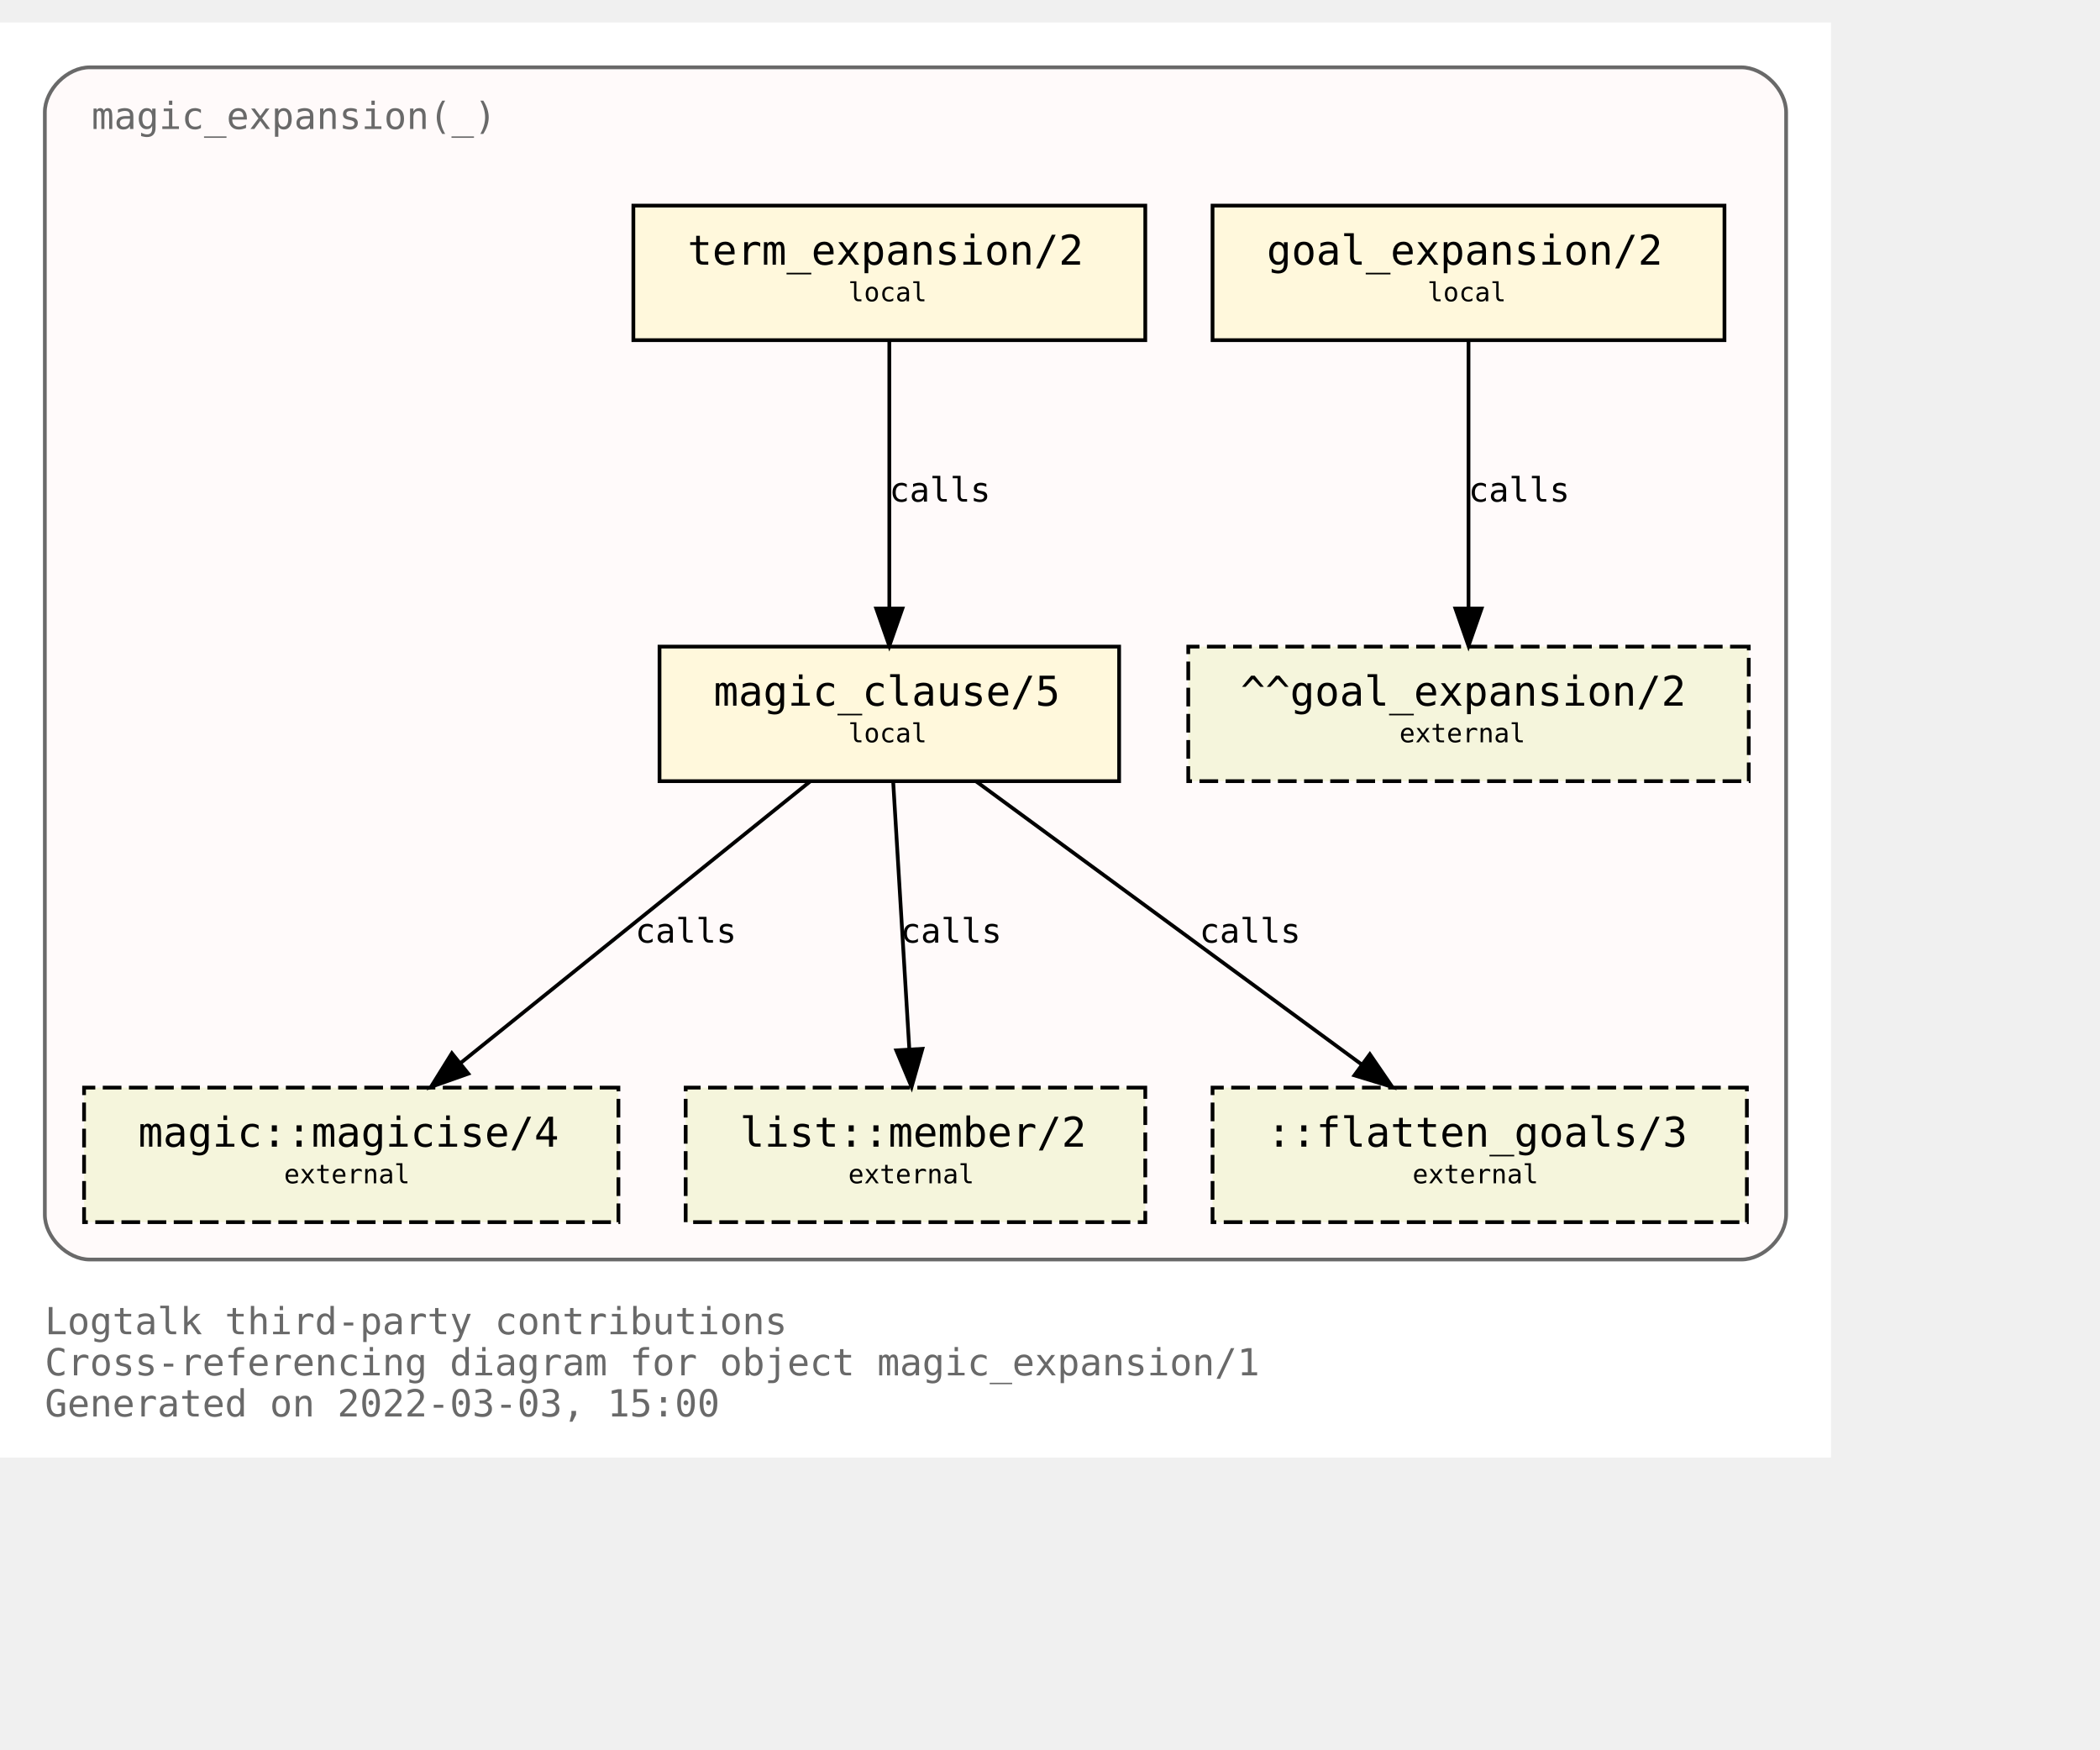
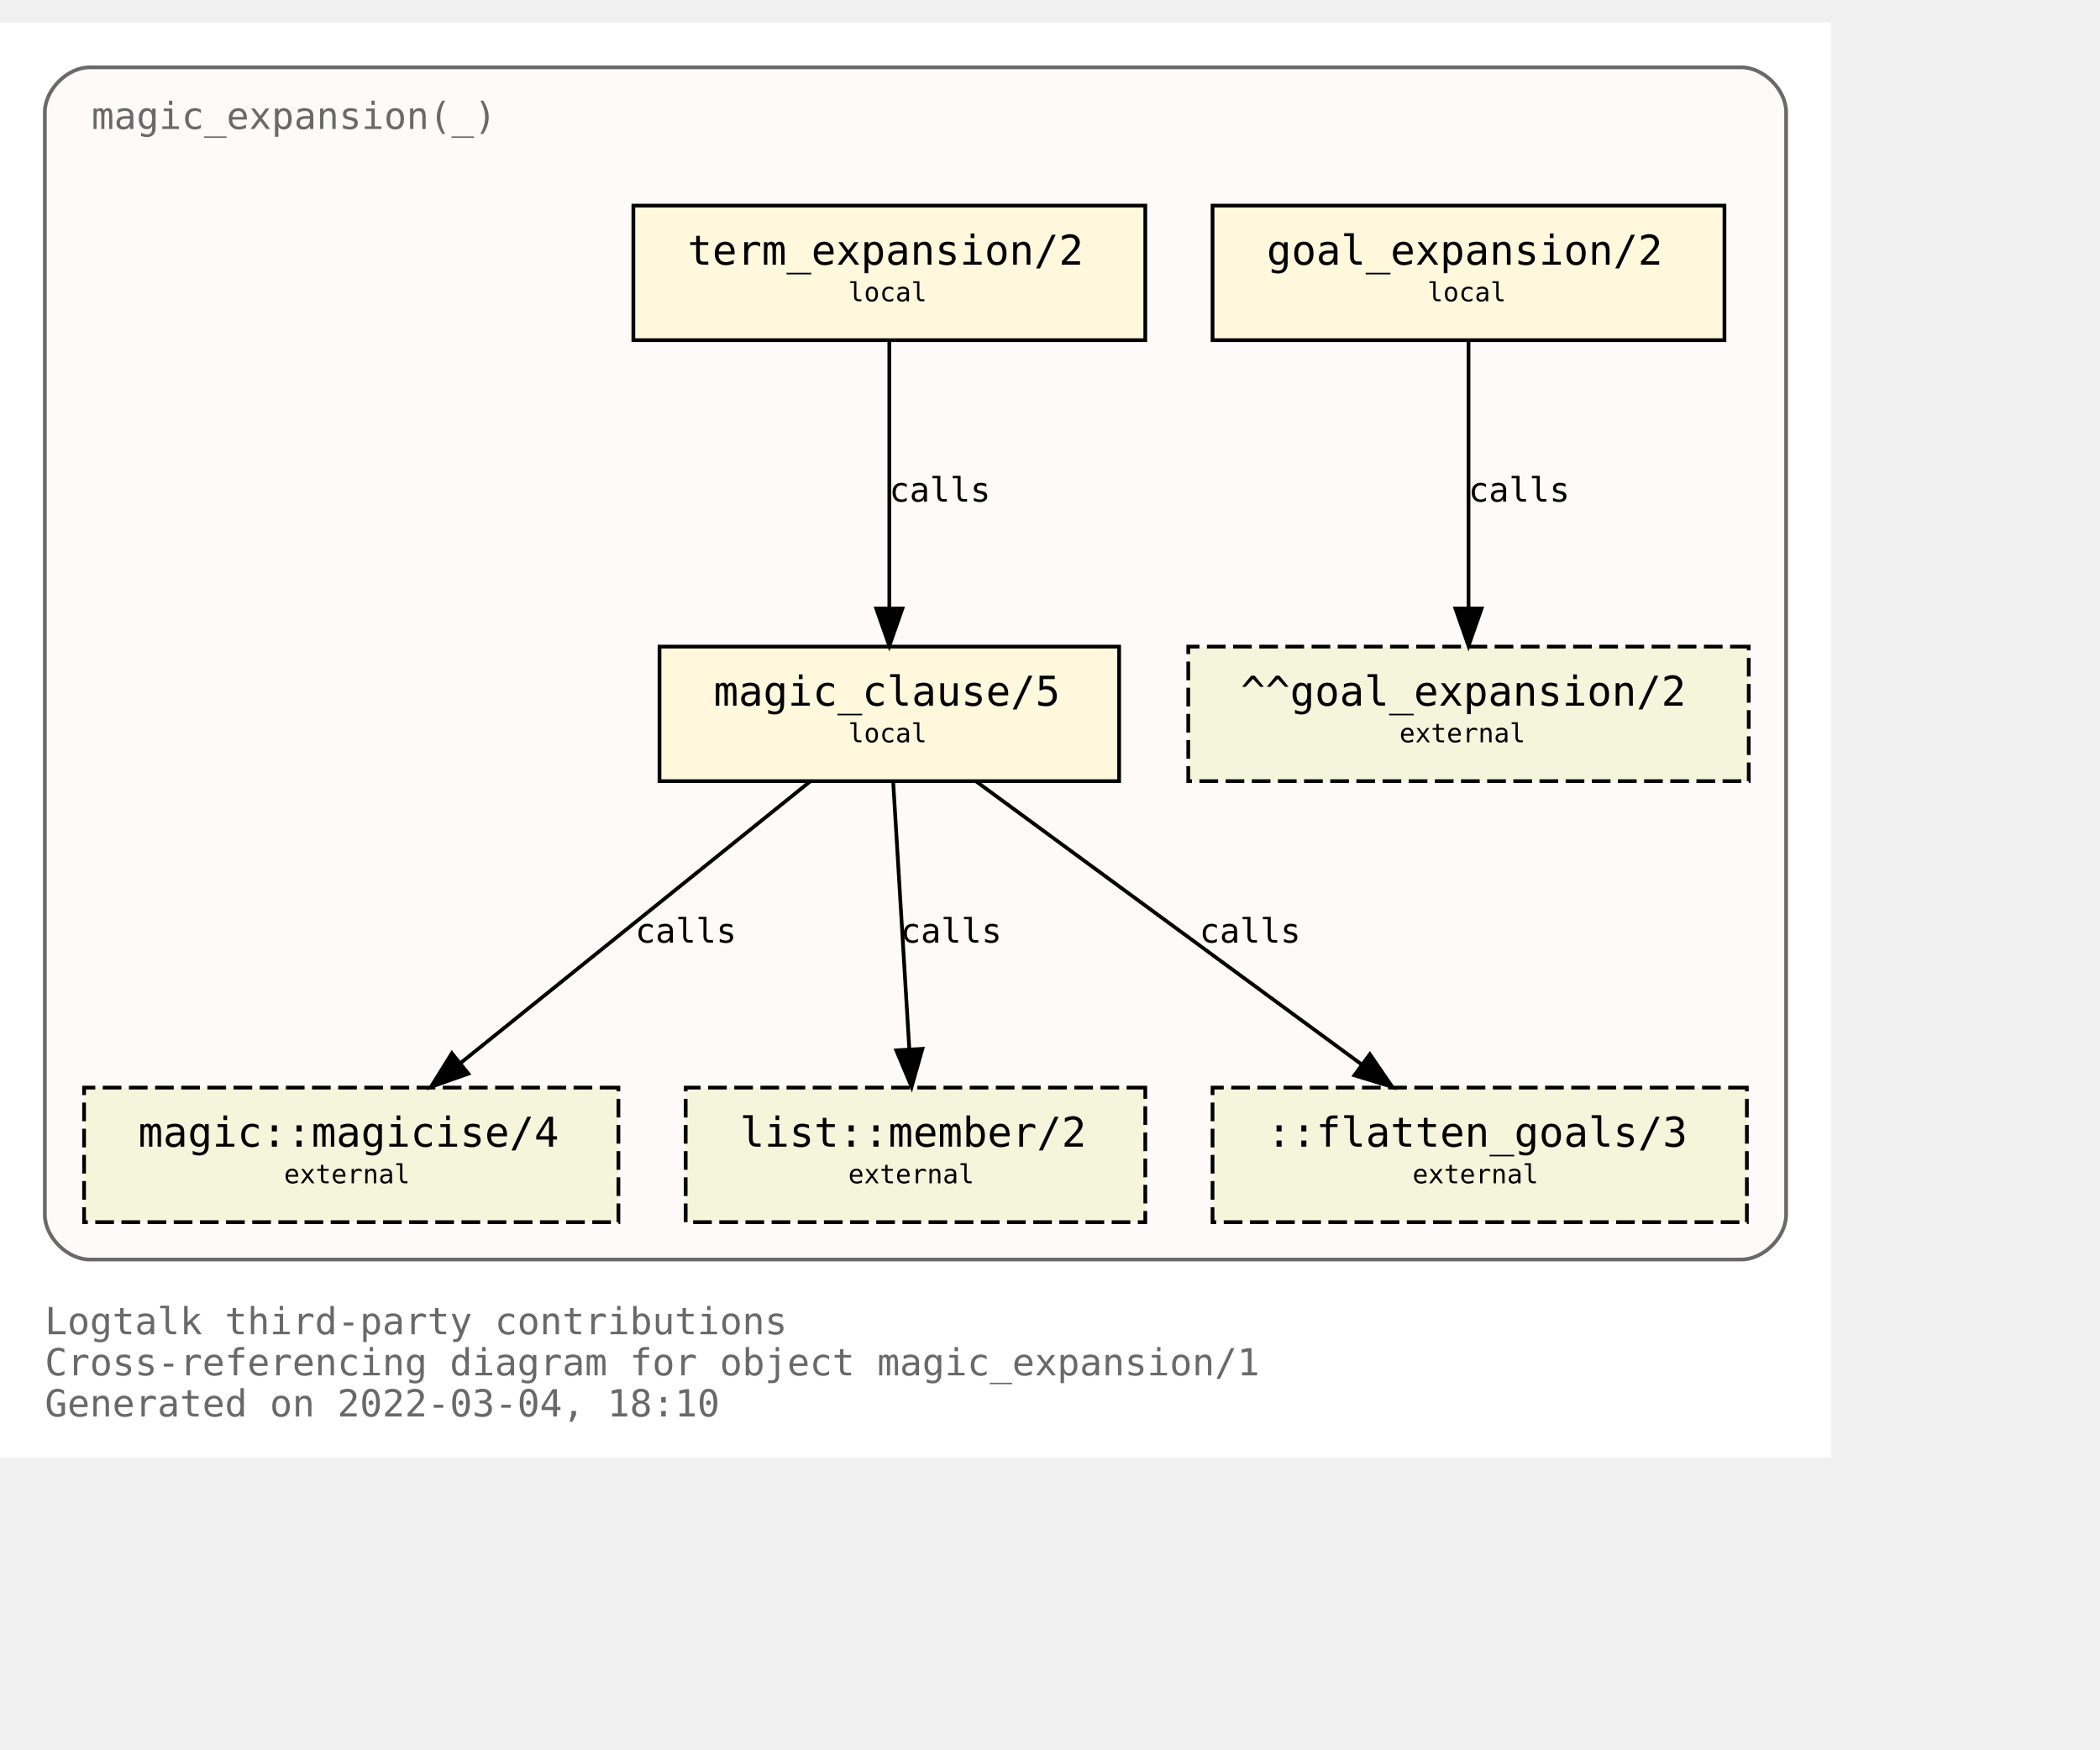
<svg xmlns="http://www.w3.org/2000/svg" xmlns:xlink="http://www.w3.org/1999/xlink" width="634pt" height="528pt" viewBox="72.00 72.00 562.00 456.00">
  <g id="graph0" class="graph" transform="scale(1 1) rotate(0) translate(76 452)">
    <polygon fill="white" stroke="transparent" points="-4,4 -4,-380 486,-380 486,4 -4,4" />
    <text text-anchor="start" x="8" y="-29" font-family="Monospace" font-size="10.00" fill="dimgray">Logtalk third-party contributions</text>
    <text text-anchor="start" x="8" y="-18" font-family="Monospace" font-size="10.00" fill="dimgray">Cross-referencing diagram for object magic_expansion/1</text>
-     <text text-anchor="start" x="8" y="-7" font-family="Monospace" font-size="10.00" fill="dimgray">Generated on 2022-03-03, 15:00</text>
+     <text text-anchor="start" x="8" y="-7" font-family="Monospace" font-size="10.00" fill="dimgray">Generated on 2022-03-04, 18:10</text>
    <g id="clust1" class="cluster">
      <g id="a_clust1">
        <a xlink:title="magic_expansion(_)">
          <path fill="snow" stroke="dimgray" d="M20,-49C20,-49 462,-49 462,-49 468,-49 474,-55 474,-61 474,-61 474,-356 474,-356 474,-362 468,-368 462,-368 462,-368 20,-368 20,-368 14,-368 8,-362 8,-356 8,-356 8,-61 8,-61 8,-55 14,-49 20,-49" />
          <g id="a_clust1_0">
-             <a xlink:href="https://github.com/LogtalkDotOrg/logtalk3/tree/d595028914ce5bb0dbda4e2bde97f4a99dff552f/contributions/verdi_neruda/magic_expansion.lgt" xlink:title="https://github.com/LogtalkDotOrg/logtalk3/tree/d595028914ce5bb0dbda4e2bde97f4a99dff552f/contributions/verdi_neruda/magic_expansion.lgt">
+             <a xlink:href="https://github.com/LogtalkDotOrg/logtalk3/tree/161aec031c3999b4cc2ea56a5e22c9dc1b55401e/contributions/verdi_neruda/magic_expansion.lgt" xlink:title="https://github.com/LogtalkDotOrg/logtalk3/tree/161aec031c3999b4cc2ea56a5e22c9dc1b55401e/contributions/verdi_neruda/magic_expansion.lgt">
              <text text-anchor="start" x="20.5" y="-351.5" font-family="Monospace" font-size="10.00" fill="dimgray">magic_expansion(_)</text>
            </a>
          </g>
        </a>
      </g>
    </g>
    <g id="node1" class="node">
      <g id="a_node1">
-         <a xlink:href="https://github.com/LogtalkDotOrg/logtalk3/tree/d595028914ce5bb0dbda4e2bde97f4a99dff552f/contributions/verdi_neruda/magic_expansion.lgt#L51" xlink:title="https://github.com/LogtalkDotOrg/logtalk3/tree/d595028914ce5bb0dbda4e2bde97f4a99dff552f/contributions/verdi_neruda/magic_expansion.lgt#L51">
+         <a xlink:href="https://github.com/LogtalkDotOrg/logtalk3/tree/161aec031c3999b4cc2ea56a5e22c9dc1b55401e/contributions/verdi_neruda/magic_expansion.lgt#L51" xlink:title="https://github.com/LogtalkDotOrg/logtalk3/tree/161aec031c3999b4cc2ea56a5e22c9dc1b55401e/contributions/verdi_neruda/magic_expansion.lgt#L51">
          <polygon fill="cornsilk" stroke="black" points="457.5,-331 320.5,-331 320.5,-295 457.5,-295 457.5,-331" />
          <text text-anchor="start" x="329" y="-315.8" font-family="Monospace" font-size="9.00"> </text>
          <text text-anchor="start" x="335" y="-315.2" font-family="Monospace" font-size="11.00">goal_expansion/2</text>
          <text text-anchor="start" x="444" y="-315.8" font-family="Monospace" font-size="9.00"> </text>
          <text text-anchor="start" x="329" y="-304.8" font-family="Monospace" font-size="9.00"> </text>
          <text text-anchor="start" x="378" y="-305.4" font-family="Monospace" font-size="7.00">local</text>
          <text text-anchor="start" x="444" y="-304.8" font-family="Monospace" font-size="9.00"> </text>
        </a>
      </g>
    </g>
    <g id="node7" class="node">
      <polygon fill="beige" stroke="black" stroke-dasharray="5,2" points="464,-213 314,-213 314,-177 464,-177 464,-213" />
      <text text-anchor="start" x="322" y="-197.8" font-family="Monospace" font-size="9.00"> </text>
      <text text-anchor="start" x="328" y="-197.2" font-family="Monospace" font-size="11.00">^^goal_expansion/2</text>
      <text text-anchor="start" x="450" y="-197.8" font-family="Monospace" font-size="9.00"> </text>
      <text text-anchor="start" x="322" y="-186.8" font-family="Monospace" font-size="9.00"> </text>
      <text text-anchor="start" x="370.5" y="-187.4" font-family="Monospace" font-size="7.00">external</text>
      <text text-anchor="start" x="450" y="-186.8" font-family="Monospace" font-size="9.00"> </text>
    </g>
    <g id="edge3" class="edge">
      <g id="a_edge3">
-         <a xlink:href="https://github.com/LogtalkDotOrg/logtalk3/tree/d595028914ce5bb0dbda4e2bde97f4a99dff552f/contributions/verdi_neruda/magic_expansion.lgt#L51" xlink:title="calls">
+         <a xlink:href="https://github.com/LogtalkDotOrg/logtalk3/tree/161aec031c3999b4cc2ea56a5e22c9dc1b55401e/contributions/verdi_neruda/magic_expansion.lgt#L51" xlink:title="calls">
          <path fill="none" stroke="black" d="M389,-294.88C389,-276.04 389,-245.47 389,-223.3" />
          <polygon fill="black" stroke="black" points="392.5,-223.19 389,-213.19 385.5,-223.19 392.5,-223.19" />
        </a>
      </g>
      <g id="a_edge3-label">
-         <a xlink:href="https://github.com/LogtalkDotOrg/logtalk3/tree/d595028914ce5bb0dbda4e2bde97f4a99dff552f/contributions/verdi_neruda/magic_expansion.lgt#L51" xlink:title="https://github.com/LogtalkDotOrg/logtalk3/tree/d595028914ce5bb0dbda4e2bde97f4a99dff552f/contributions/verdi_neruda/magic_expansion.lgt#L51">
+         <a xlink:href="https://github.com/LogtalkDotOrg/logtalk3/tree/161aec031c3999b4cc2ea56a5e22c9dc1b55401e/contributions/verdi_neruda/magic_expansion.lgt#L51" xlink:title="https://github.com/LogtalkDotOrg/logtalk3/tree/161aec031c3999b4cc2ea56a5e22c9dc1b55401e/contributions/verdi_neruda/magic_expansion.lgt#L51">
          <text text-anchor="start" x="389" y="-251.8" font-family="Monospace" font-size="9.00">calls</text>
        </a>
      </g>
    </g>
    <g id="node2" class="node">
      <g id="a_node2">
-         <a xlink:href="https://github.com/LogtalkDotOrg/logtalk3/tree/d595028914ce5bb0dbda4e2bde97f4a99dff552f/contributions/verdi_neruda/magic_expansion.lgt#L54" xlink:title="https://github.com/LogtalkDotOrg/logtalk3/tree/d595028914ce5bb0dbda4e2bde97f4a99dff552f/contributions/verdi_neruda/magic_expansion.lgt#L54">
+         <a xlink:href="https://github.com/LogtalkDotOrg/logtalk3/tree/161aec031c3999b4cc2ea56a5e22c9dc1b55401e/contributions/verdi_neruda/magic_expansion.lgt#L54" xlink:title="https://github.com/LogtalkDotOrg/logtalk3/tree/161aec031c3999b4cc2ea56a5e22c9dc1b55401e/contributions/verdi_neruda/magic_expansion.lgt#L54">
          <polygon fill="cornsilk" stroke="black" points="302.5,-331 165.5,-331 165.5,-295 302.5,-295 302.5,-331" />
          <text text-anchor="start" x="174" y="-315.8" font-family="Monospace" font-size="9.00"> </text>
          <text text-anchor="start" x="180" y="-315.2" font-family="Monospace" font-size="11.00">term_expansion/2</text>
          <text text-anchor="start" x="289" y="-315.8" font-family="Monospace" font-size="9.00"> </text>
          <text text-anchor="start" x="174" y="-304.8" font-family="Monospace" font-size="9.00"> </text>
          <text text-anchor="start" x="223" y="-305.4" font-family="Monospace" font-size="7.00">local</text>
          <text text-anchor="start" x="289" y="-304.8" font-family="Monospace" font-size="9.00"> </text>
        </a>
      </g>
    </g>
    <g id="node3" class="node">
      <g id="a_node3">
-         <a xlink:href="https://github.com/LogtalkDotOrg/logtalk3/tree/d595028914ce5bb0dbda4e2bde97f4a99dff552f/contributions/verdi_neruda/magic_expansion.lgt#L61" xlink:title="https://github.com/LogtalkDotOrg/logtalk3/tree/d595028914ce5bb0dbda4e2bde97f4a99dff552f/contributions/verdi_neruda/magic_expansion.lgt#L61">
+         <a xlink:href="https://github.com/LogtalkDotOrg/logtalk3/tree/161aec031c3999b4cc2ea56a5e22c9dc1b55401e/contributions/verdi_neruda/magic_expansion.lgt#L61" xlink:title="https://github.com/LogtalkDotOrg/logtalk3/tree/161aec031c3999b4cc2ea56a5e22c9dc1b55401e/contributions/verdi_neruda/magic_expansion.lgt#L61">
          <polygon fill="cornsilk" stroke="black" points="295.5,-213 172.5,-213 172.5,-177 295.5,-177 295.5,-213" />
          <text text-anchor="start" x="181" y="-197.8" font-family="Monospace" font-size="9.00"> </text>
          <text text-anchor="start" x="187" y="-197.2" font-family="Monospace" font-size="11.00">magic_clause/5</text>
          <text text-anchor="start" x="282" y="-197.8" font-family="Monospace" font-size="9.00"> </text>
          <text text-anchor="start" x="181" y="-186.8" font-family="Monospace" font-size="9.00"> </text>
          <text text-anchor="start" x="223" y="-187.4" font-family="Monospace" font-size="7.00">local</text>
          <text text-anchor="start" x="282" y="-186.8" font-family="Monospace" font-size="9.00"> </text>
        </a>
      </g>
    </g>
    <g id="edge1" class="edge">
      <g id="a_edge1">
-         <a xlink:href="https://github.com/LogtalkDotOrg/logtalk3/tree/d595028914ce5bb0dbda4e2bde97f4a99dff552f/contributions/verdi_neruda/magic_expansion.lgt#L54" xlink:title="calls">
+         <a xlink:href="https://github.com/LogtalkDotOrg/logtalk3/tree/161aec031c3999b4cc2ea56a5e22c9dc1b55401e/contributions/verdi_neruda/magic_expansion.lgt#L54" xlink:title="calls">
          <path fill="none" stroke="black" d="M234,-294.88C234,-276.04 234,-245.47 234,-223.3" />
          <polygon fill="black" stroke="black" points="237.5,-223.19 234,-213.19 230.5,-223.19 237.5,-223.19" />
        </a>
      </g>
      <g id="a_edge1-label">
-         <a xlink:href="https://github.com/LogtalkDotOrg/logtalk3/tree/d595028914ce5bb0dbda4e2bde97f4a99dff552f/contributions/verdi_neruda/magic_expansion.lgt#L54" xlink:title="https://github.com/LogtalkDotOrg/logtalk3/tree/d595028914ce5bb0dbda4e2bde97f4a99dff552f/contributions/verdi_neruda/magic_expansion.lgt#L54">
+         <a xlink:href="https://github.com/LogtalkDotOrg/logtalk3/tree/161aec031c3999b4cc2ea56a5e22c9dc1b55401e/contributions/verdi_neruda/magic_expansion.lgt#L54" xlink:title="https://github.com/LogtalkDotOrg/logtalk3/tree/161aec031c3999b4cc2ea56a5e22c9dc1b55401e/contributions/verdi_neruda/magic_expansion.lgt#L54">
          <text text-anchor="start" x="234" y="-251.8" font-family="Monospace" font-size="9.00">calls</text>
        </a>
      </g>
    </g>
    <g id="node4" class="node">
      <g id="a_node4">
        <a xlink:href="https://logtalk.org/library/magic_0.html#magicise/4" xlink:title="https://logtalk.org/library/magic_0.html#magicise/4">
          <polygon fill="beige" stroke="black" stroke-dasharray="5,2" points="161.5,-95 18.5,-95 18.5,-59 161.5,-59 161.5,-95" />
          <text text-anchor="start" x="27" y="-79.8" font-family="Monospace" font-size="9.00"> </text>
          <text text-anchor="start" x="33" y="-79.2" font-family="Monospace" font-size="11.00">magic::magicise/4</text>
          <text text-anchor="start" x="148" y="-79.8" font-family="Monospace" font-size="9.00"> </text>
          <text text-anchor="start" x="27" y="-68.8" font-family="Monospace" font-size="9.00"> </text>
          <text text-anchor="start" x="72" y="-69.4" font-family="Monospace" font-size="7.00">external</text>
          <text text-anchor="start" x="148" y="-68.8" font-family="Monospace" font-size="9.00"> </text>
        </a>
      </g>
    </g>
    <g id="edge4" class="edge">
      <g id="a_edge4">
-         <a xlink:href="https://github.com/LogtalkDotOrg/logtalk3/tree/d595028914ce5bb0dbda4e2bde97f4a99dff552f/contributions/verdi_neruda/magic_expansion.lgt#L61" xlink:title="calls">
+         <a xlink:href="https://github.com/LogtalkDotOrg/logtalk3/tree/161aec031c3999b4cc2ea56a5e22c9dc1b55401e/contributions/verdi_neruda/magic_expansion.lgt#L61" xlink:title="calls">
          <path fill="none" stroke="black" d="M212.75,-176.88C187.97,-156.92 146.88,-123.82 119.13,-101.47" />
          <polygon fill="black" stroke="black" points="121.32,-98.73 111.33,-95.19 116.93,-104.19 121.32,-98.73" />
        </a>
      </g>
      <g id="a_edge4-label">
-         <a xlink:href="https://github.com/LogtalkDotOrg/logtalk3/tree/d595028914ce5bb0dbda4e2bde97f4a99dff552f/contributions/verdi_neruda/magic_expansion.lgt#L61" xlink:title="https://github.com/LogtalkDotOrg/logtalk3/tree/d595028914ce5bb0dbda4e2bde97f4a99dff552f/contributions/verdi_neruda/magic_expansion.lgt#L61">
+         <a xlink:href="https://github.com/LogtalkDotOrg/logtalk3/tree/161aec031c3999b4cc2ea56a5e22c9dc1b55401e/contributions/verdi_neruda/magic_expansion.lgt#L61" xlink:title="https://github.com/LogtalkDotOrg/logtalk3/tree/161aec031c3999b4cc2ea56a5e22c9dc1b55401e/contributions/verdi_neruda/magic_expansion.lgt#L61">
          <text text-anchor="start" x="166" y="-133.8" font-family="Monospace" font-size="9.00">calls</text>
        </a>
      </g>
    </g>
    <g id="node5" class="node">
      <g id="a_node5">
        <a xlink:href="https://logtalk.org/library/listp_0.html#member/2" xlink:title="https://logtalk.org/library/listp_0.html#member/2">
          <polygon fill="beige" stroke="black" stroke-dasharray="5,2" points="302.5,-95 179.5,-95 179.5,-59 302.5,-59 302.5,-95" />
          <text text-anchor="start" x="188" y="-79.8" font-family="Monospace" font-size="9.00"> </text>
          <text text-anchor="start" x="194" y="-79.2" font-family="Monospace" font-size="11.00">list::member/2</text>
          <text text-anchor="start" x="289" y="-79.8" font-family="Monospace" font-size="9.00"> </text>
          <text text-anchor="start" x="188" y="-68.8" font-family="Monospace" font-size="9.00"> </text>
          <text text-anchor="start" x="223" y="-69.4" font-family="Monospace" font-size="7.00">external</text>
          <text text-anchor="start" x="289" y="-68.8" font-family="Monospace" font-size="9.00"> </text>
        </a>
      </g>
    </g>
    <g id="edge5" class="edge">
      <g id="a_edge5">
-         <a xlink:href="https://github.com/LogtalkDotOrg/logtalk3/tree/d595028914ce5bb0dbda4e2bde97f4a99dff552f/contributions/verdi_neruda/magic_expansion.lgt#L61" xlink:title="calls">
+         <a xlink:href="https://github.com/LogtalkDotOrg/logtalk3/tree/161aec031c3999b4cc2ea56a5e22c9dc1b55401e/contributions/verdi_neruda/magic_expansion.lgt#L61" xlink:title="calls">
          <path fill="none" stroke="black" d="M235.03,-176.88C236.17,-158.04 238.01,-127.47 239.35,-105.3" />
          <polygon fill="black" stroke="black" points="242.85,-105.38 239.96,-95.19 235.87,-104.96 242.85,-105.38" />
        </a>
      </g>
      <g id="a_edge5-label">
-         <a xlink:href="https://github.com/LogtalkDotOrg/logtalk3/tree/d595028914ce5bb0dbda4e2bde97f4a99dff552f/contributions/verdi_neruda/magic_expansion.lgt#L61" xlink:title="https://github.com/LogtalkDotOrg/logtalk3/tree/d595028914ce5bb0dbda4e2bde97f4a99dff552f/contributions/verdi_neruda/magic_expansion.lgt#L61">
+         <a xlink:href="https://github.com/LogtalkDotOrg/logtalk3/tree/161aec031c3999b4cc2ea56a5e22c9dc1b55401e/contributions/verdi_neruda/magic_expansion.lgt#L61" xlink:title="https://github.com/LogtalkDotOrg/logtalk3/tree/161aec031c3999b4cc2ea56a5e22c9dc1b55401e/contributions/verdi_neruda/magic_expansion.lgt#L61">
          <text text-anchor="start" x="237" y="-133.8" font-family="Monospace" font-size="9.00">calls</text>
        </a>
      </g>
    </g>
    <g id="node6" class="node">
      <polygon fill="beige" stroke="black" stroke-dasharray="5,2" points="463.5,-95 320.5,-95 320.5,-59 463.5,-59 463.5,-95" />
      <text text-anchor="start" x="329" y="-79.8" font-family="Monospace" font-size="9.00"> </text>
      <text text-anchor="start" x="335" y="-79.2" font-family="Monospace" font-size="11.00">::flatten_goals/3</text>
      <text text-anchor="start" x="450" y="-79.8" font-family="Monospace" font-size="9.00"> </text>
      <text text-anchor="start" x="329" y="-68.8" font-family="Monospace" font-size="9.00"> </text>
      <text text-anchor="start" x="374" y="-69.4" font-family="Monospace" font-size="7.00">external</text>
      <text text-anchor="start" x="450" y="-68.8" font-family="Monospace" font-size="9.00"> </text>
    </g>
    <g id="edge2" class="edge">
      <g id="a_edge2">
-         <a xlink:href="https://github.com/LogtalkDotOrg/logtalk3/tree/d595028914ce5bb0dbda4e2bde97f4a99dff552f/contributions/verdi_neruda/magic_expansion.lgt#L61" xlink:title="calls">
+         <a xlink:href="https://github.com/LogtalkDotOrg/logtalk3/tree/161aec031c3999b4cc2ea56a5e22c9dc1b55401e/contributions/verdi_neruda/magic_expansion.lgt#L61" xlink:title="calls">
          <path fill="none" stroke="black" d="M257.31,-176.88C284.62,-156.84 329.98,-123.53 360.43,-101.18" />
          <polygon fill="black" stroke="black" points="362.6,-103.93 368.59,-95.19 358.46,-98.28 362.6,-103.93" />
        </a>
      </g>
      <g id="a_edge2-label">
-         <a xlink:href="https://github.com/LogtalkDotOrg/logtalk3/tree/d595028914ce5bb0dbda4e2bde97f4a99dff552f/contributions/verdi_neruda/magic_expansion.lgt#L61" xlink:title="https://github.com/LogtalkDotOrg/logtalk3/tree/d595028914ce5bb0dbda4e2bde97f4a99dff552f/contributions/verdi_neruda/magic_expansion.lgt#L61">
+         <a xlink:href="https://github.com/LogtalkDotOrg/logtalk3/tree/161aec031c3999b4cc2ea56a5e22c9dc1b55401e/contributions/verdi_neruda/magic_expansion.lgt#L61" xlink:title="https://github.com/LogtalkDotOrg/logtalk3/tree/161aec031c3999b4cc2ea56a5e22c9dc1b55401e/contributions/verdi_neruda/magic_expansion.lgt#L61">
          <text text-anchor="start" x="317" y="-133.8" font-family="Monospace" font-size="9.00">calls</text>
        </a>
      </g>
    </g>
  </g>
</svg>
